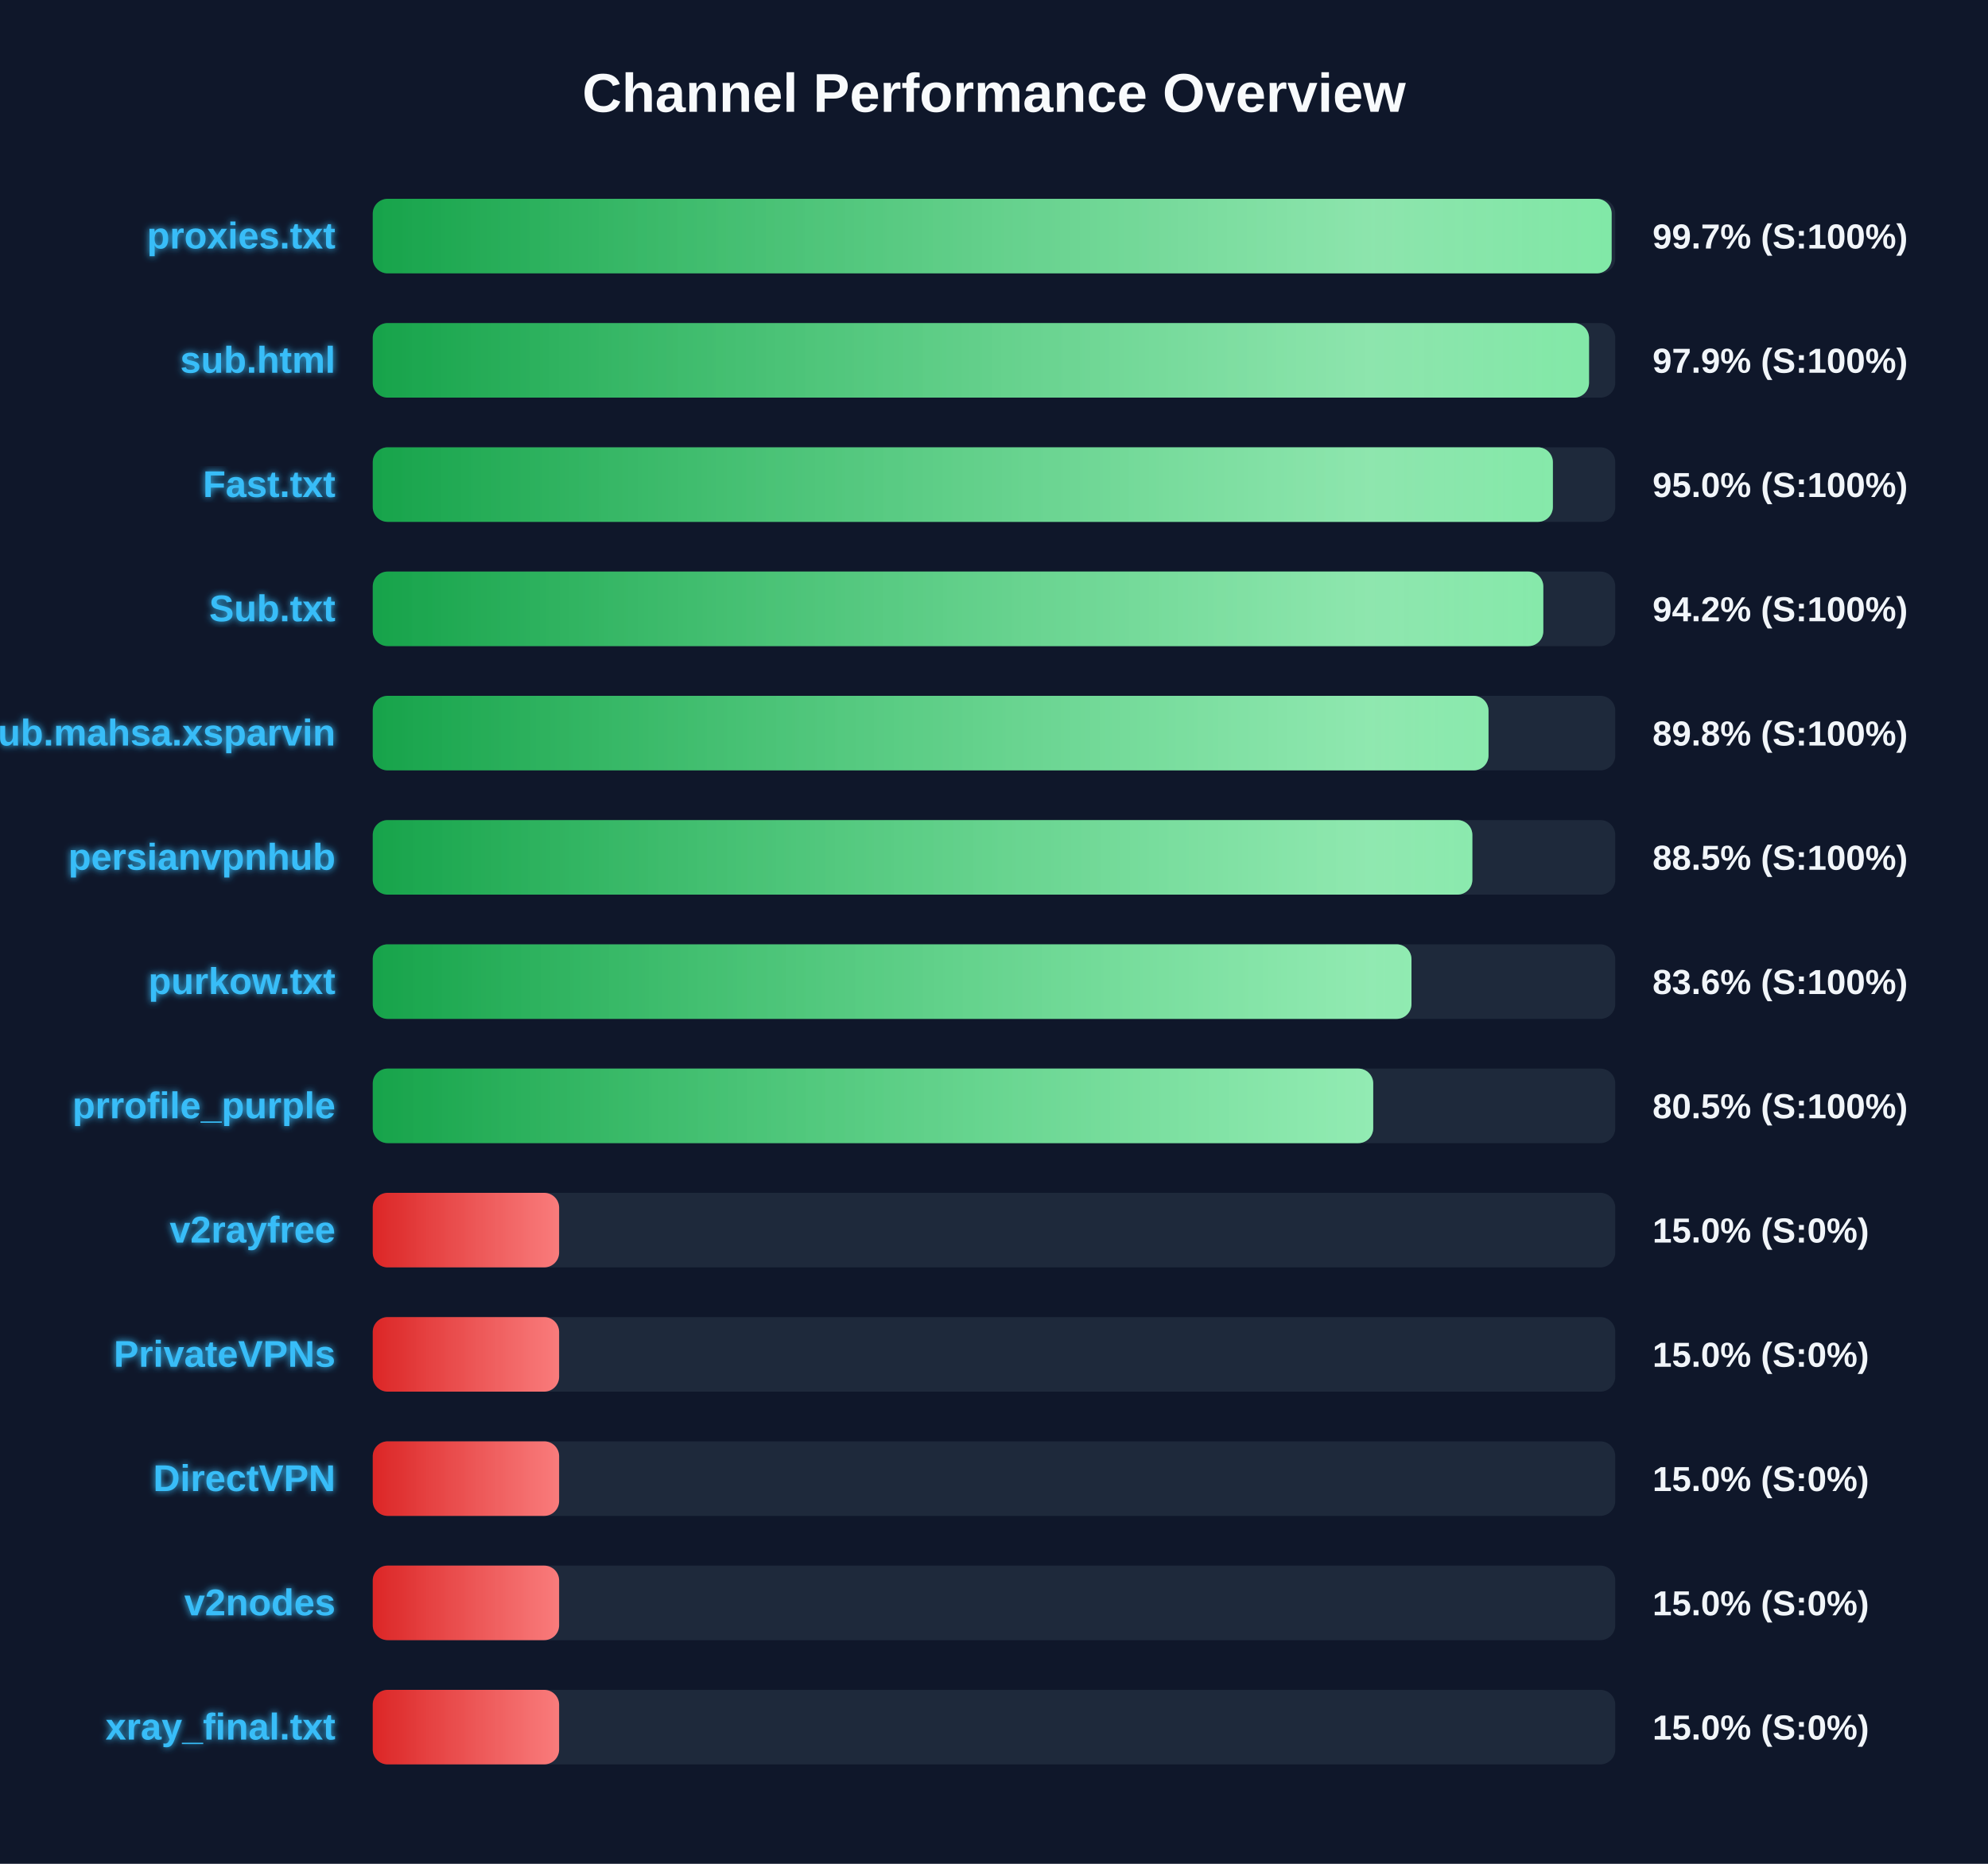
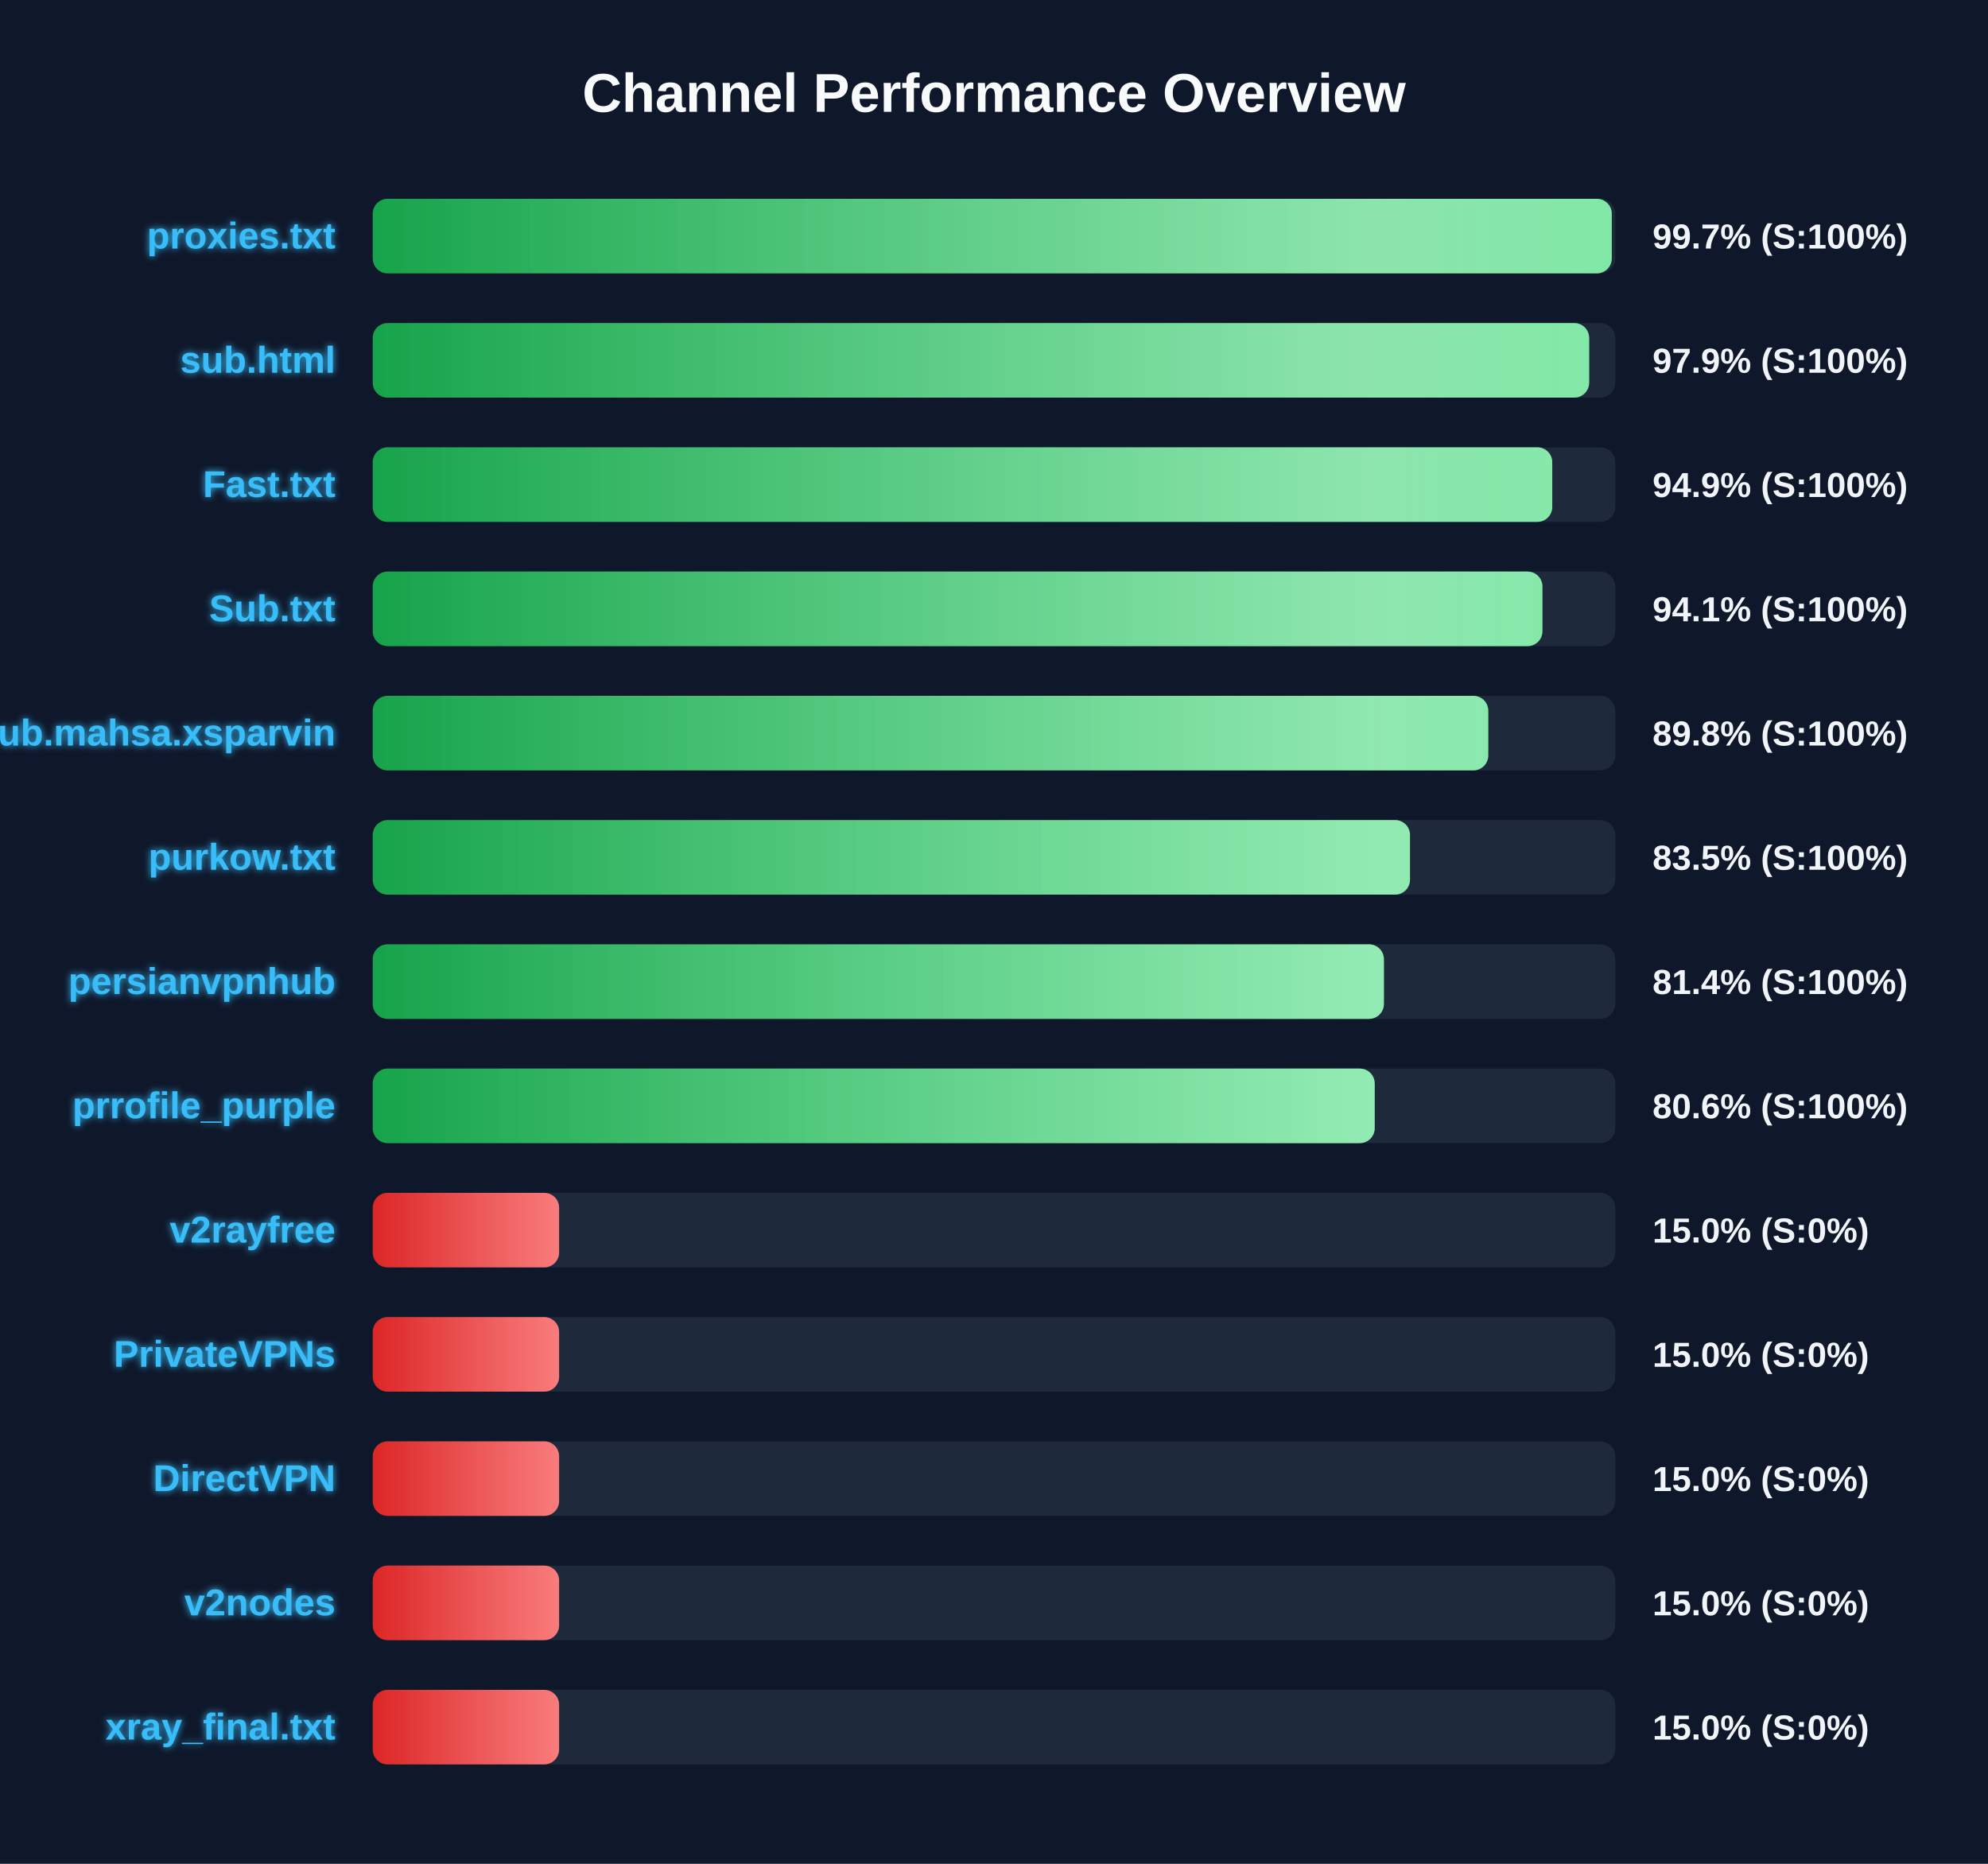
<svg xmlns="http://www.w3.org/2000/svg" width="800" height="750" version="1.1">
  <defs>
    <linearGradient id="grad-green" x1="0%" y1="0%" x2="100%" y2="0%">
      <stop offset="0%" stop-color="#16a34a" />
      <stop offset="100%" stop-color="#4ade80" />
    </linearGradient>
    <linearGradient id="grad-yellow" x1="0%" y1="0%" x2="100%" y2="0%">
      <stop offset="0%" stop-color="#ca8a04" />
      <stop offset="100%" stop-color="#fde047" />
    </linearGradient>
    <linearGradient id="grad-red" x1="0%" y1="0%" x2="100%" y2="0%">
      <stop offset="0%" stop-color="#dc2626" />
      <stop offset="100%" stop-color="#f87171" />
    </linearGradient>
    <linearGradient id="shimmer" x1="0%" y1="0%" x2="100%" y2="0%">
      <stop offset="0%" stop-color="rgba(255,255,255,0)" />
      <stop offset="50%" stop-color="rgba(255,255,255,0.4)" />
      <stop offset="100%" stop-color="rgba(255,255,255,0)" />
    </linearGradient>
    <filter id="glow" x="-20%" y="-20%" width="140%" height="140%">
      <feGaussianBlur stdDeviation="1.5" result="blur" />
      <feComposite in="SourceGraphic" in2="blur" operator="over" />
    </filter>
  </defs>
  <style>
        .bg-rect { fill: #0f172a; }
        .title { font: bold 22px 'Segoe UI', Arial, sans-serif; fill: #f8fafc; }
        .row { font: bold 15px 'Segoe UI', Arial, sans-serif; fill: #38bdf8; filter: url(#glow); }
        .score { font: bold 14px 'Segoe UI', Arial, sans-serif; fill: #f1f5f9; }
        @keyframes shimmer-anim {
            0% { transform: translateX(-100%); }
            100% { transform: translateX(200%); }
        }
        .shimmer-rect {
            animation: shimmer-anim 2.5s infinite linear;
        }
    </style>
  <rect width="100%" height="100%" class="bg-rect" />
  <text x="400" y="45" text-anchor="middle" class="title">Channel Performance Overview</text>
  <rect x="150" y="80" width="500" height="30" fill="#1e293b" rx="6" />
  <clipPath id="clip-0">
-     <rect x="150" y="80" width="498.55" height="30" rx="6" />
+     <rect x="150" y="80" width="498.6" height="30" rx="6" />
  </clipPath>
-   <rect x="150" y="80" width="498.55" height="30" fill="url(#grad-green)" rx="6" />
+   <rect x="150" y="80" width="498.6" height="30" fill="url(#grad-green)" rx="6" />
  <g clip-path="url(#clip-0)">
    <rect x="150" y="80" width="100%" height="30" fill="url(#shimmer)" class="shimmer-rect" />
  </g>
  <text x="135" y="100" text-anchor="end" class="row">proxies.txt</text>
  <text x="665" y="100" text-anchor="start" class="score">99.7% (S:100%)</text>
  <rect x="150" y="130" width="500" height="30" fill="#1e293b" rx="6" />
  <clipPath id="clip-1">
-     <rect x="150" y="130" width="489.45" height="30" rx="6" />
+     <rect x="150" y="130" width="489.5" height="30" rx="6" />
  </clipPath>
-   <rect x="150" y="130" width="489.45" height="30" fill="url(#grad-green)" rx="6" />
+   <rect x="150" y="130" width="489.5" height="30" fill="url(#grad-green)" rx="6" />
  <g clip-path="url(#clip-1)">
    <rect x="150" y="130" width="100%" height="30" fill="url(#shimmer)" class="shimmer-rect" />
  </g>
  <text x="135" y="150" text-anchor="end" class="row">sub.html</text>
  <text x="665" y="150" text-anchor="start" class="score">97.9% (S:100%)</text>
  <rect x="150" y="180" width="500" height="30" fill="#1e293b" rx="6" />
  <clipPath id="clip-2">
-     <rect x="150" y="180" width="474.9" height="30" rx="6" />
+     <rect x="150" y="180" width="474.65" height="30" rx="6" />
  </clipPath>
-   <rect x="150" y="180" width="474.9" height="30" fill="url(#grad-green)" rx="6" />
+   <rect x="150" y="180" width="474.65" height="30" fill="url(#grad-green)" rx="6" />
  <g clip-path="url(#clip-2)">
    <rect x="150" y="180" width="100%" height="30" fill="url(#shimmer)" class="shimmer-rect" />
  </g>
  <text x="135" y="200" text-anchor="end" class="row">Fast.txt</text>
-   <text x="665" y="200" text-anchor="start" class="score">95.0% (S:100%)</text>
+   <text x="665" y="200" text-anchor="start" class="score">94.9% (S:100%)</text>
  <rect x="150" y="230" width="500" height="30" fill="#1e293b" rx="6" />
  <clipPath id="clip-3">
-     <rect x="150" y="230" width="471.05" height="30" rx="6" />
+     <rect x="150" y="230" width="470.7" height="30" rx="6" />
  </clipPath>
-   <rect x="150" y="230" width="471.05" height="30" fill="url(#grad-green)" rx="6" />
+   <rect x="150" y="230" width="470.7" height="30" fill="url(#grad-green)" rx="6" />
  <g clip-path="url(#clip-3)">
    <rect x="150" y="230" width="100%" height="30" fill="url(#shimmer)" class="shimmer-rect" />
  </g>
  <text x="135" y="250" text-anchor="end" class="row">Sub.txt</text>
-   <text x="665" y="250" text-anchor="start" class="score">94.2% (S:100%)</text>
+   <text x="665" y="250" text-anchor="start" class="score">94.1% (S:100%)</text>
  <rect x="150" y="280" width="500" height="30" fill="#1e293b" rx="6" />
  <clipPath id="clip-4">
-     <rect x="150" y="280" width="449.0" height="30" rx="6" />
+     <rect x="150" y="280" width="448.9" height="30" rx="6" />
  </clipPath>
-   <rect x="150" y="280" width="449.0" height="30" fill="url(#grad-green)" rx="6" />
+   <rect x="150" y="280" width="448.9" height="30" fill="url(#grad-green)" rx="6" />
  <g clip-path="url(#clip-4)">
    <rect x="150" y="280" width="100%" height="30" fill="url(#shimmer)" class="shimmer-rect" />
  </g>
  <text x="135" y="300" text-anchor="end" class="row">Sub.mahsa.xsparvin</text>
  <text x="665" y="300" text-anchor="start" class="score">89.8% (S:100%)</text>
  <rect x="150" y="330" width="500" height="30" fill="#1e293b" rx="6" />
  <clipPath id="clip-5">
-     <rect x="150" y="330" width="442.5" height="30" rx="6" />
+     <rect x="150" y="330" width="417.4" height="30" rx="6" />
  </clipPath>
-   <rect x="150" y="330" width="442.5" height="30" fill="url(#grad-green)" rx="6" />
+   <rect x="150" y="330" width="417.4" height="30" fill="url(#grad-green)" rx="6" />
  <g clip-path="url(#clip-5)">
    <rect x="150" y="330" width="100%" height="30" fill="url(#shimmer)" class="shimmer-rect" />
  </g>
-   <text x="135" y="350" text-anchor="end" class="row">persianvpnhub</text>
-   <text x="665" y="350" text-anchor="start" class="score">88.5% (S:100%)</text>
+   <text x="135" y="350" text-anchor="end" class="row">purkow.txt</text>
+   <text x="665" y="350" text-anchor="start" class="score">83.5% (S:100%)</text>
  <rect x="150" y="380" width="500" height="30" fill="#1e293b" rx="6" />
  <clipPath id="clip-6">
-     <rect x="150" y="380" width="418.0" height="30" rx="6" />
+     <rect x="150" y="380" width="406.9" height="30" rx="6" />
  </clipPath>
-   <rect x="150" y="380" width="418.0" height="30" fill="url(#grad-green)" rx="6" />
+   <rect x="150" y="380" width="406.9" height="30" fill="url(#grad-green)" rx="6" />
  <g clip-path="url(#clip-6)">
    <rect x="150" y="380" width="100%" height="30" fill="url(#shimmer)" class="shimmer-rect" />
  </g>
-   <text x="135" y="400" text-anchor="end" class="row">purkow.txt</text>
-   <text x="665" y="400" text-anchor="start" class="score">83.6% (S:100%)</text>
+   <text x="135" y="400" text-anchor="end" class="row">persianvpnhub</text>
+   <text x="665" y="400" text-anchor="start" class="score">81.4% (S:100%)</text>
  <rect x="150" y="430" width="500" height="30" fill="#1e293b" rx="6" />
  <clipPath id="clip-7">
-     <rect x="150" y="430" width="402.6" height="30" rx="6" />
+     <rect x="150" y="430" width="403.2" height="30" rx="6" />
  </clipPath>
-   <rect x="150" y="430" width="402.6" height="30" fill="url(#grad-green)" rx="6" />
+   <rect x="150" y="430" width="403.2" height="30" fill="url(#grad-green)" rx="6" />
  <g clip-path="url(#clip-7)">
    <rect x="150" y="430" width="100%" height="30" fill="url(#shimmer)" class="shimmer-rect" />
  </g>
  <text x="135" y="450" text-anchor="end" class="row">prrofile_purple</text>
-   <text x="665" y="450" text-anchor="start" class="score">80.5% (S:100%)</text>
+   <text x="665" y="450" text-anchor="start" class="score">80.6% (S:100%)</text>
  <rect x="150" y="480" width="500" height="30" fill="#1e293b" rx="6" />
  <clipPath id="clip-8">
    <rect x="150" y="480" width="75.0" height="30" rx="6" />
  </clipPath>
  <rect x="150" y="480" width="75.0" height="30" fill="url(#grad-red)" rx="6" />
  <g clip-path="url(#clip-8)">
    <rect x="150" y="480" width="100%" height="30" fill="url(#shimmer)" class="shimmer-rect" />
  </g>
  <text x="135" y="500" text-anchor="end" class="row">v2rayfree</text>
  <text x="665" y="500" text-anchor="start" class="score">15.0% (S:0%)</text>
  <rect x="150" y="530" width="500" height="30" fill="#1e293b" rx="6" />
  <clipPath id="clip-9">
    <rect x="150" y="530" width="75.0" height="30" rx="6" />
  </clipPath>
  <rect x="150" y="530" width="75.0" height="30" fill="url(#grad-red)" rx="6" />
  <g clip-path="url(#clip-9)">
    <rect x="150" y="530" width="100%" height="30" fill="url(#shimmer)" class="shimmer-rect" />
  </g>
  <text x="135" y="550" text-anchor="end" class="row">PrivateVPNs</text>
  <text x="665" y="550" text-anchor="start" class="score">15.0% (S:0%)</text>
  <rect x="150" y="580" width="500" height="30" fill="#1e293b" rx="6" />
  <clipPath id="clip-10">
    <rect x="150" y="580" width="75.0" height="30" rx="6" />
  </clipPath>
  <rect x="150" y="580" width="75.0" height="30" fill="url(#grad-red)" rx="6" />
  <g clip-path="url(#clip-10)">
    <rect x="150" y="580" width="100%" height="30" fill="url(#shimmer)" class="shimmer-rect" />
  </g>
  <text x="135" y="600" text-anchor="end" class="row">DirectVPN</text>
  <text x="665" y="600" text-anchor="start" class="score">15.0% (S:0%)</text>
  <rect x="150" y="630" width="500" height="30" fill="#1e293b" rx="6" />
  <clipPath id="clip-11">
    <rect x="150" y="630" width="75.0" height="30" rx="6" />
  </clipPath>
  <rect x="150" y="630" width="75.0" height="30" fill="url(#grad-red)" rx="6" />
  <g clip-path="url(#clip-11)">
    <rect x="150" y="630" width="100%" height="30" fill="url(#shimmer)" class="shimmer-rect" />
  </g>
  <text x="135" y="650" text-anchor="end" class="row">v2nodes</text>
  <text x="665" y="650" text-anchor="start" class="score">15.0% (S:0%)</text>
  <rect x="150" y="680" width="500" height="30" fill="#1e293b" rx="6" />
  <clipPath id="clip-12">
    <rect x="150" y="680" width="75.0" height="30" rx="6" />
  </clipPath>
  <rect x="150" y="680" width="75.0" height="30" fill="url(#grad-red)" rx="6" />
  <g clip-path="url(#clip-12)">
    <rect x="150" y="680" width="100%" height="30" fill="url(#shimmer)" class="shimmer-rect" />
  </g>
  <text x="135" y="700" text-anchor="end" class="row">xray_final.txt</text>
  <text x="665" y="700" text-anchor="start" class="score">15.0% (S:0%)</text>
</svg>
